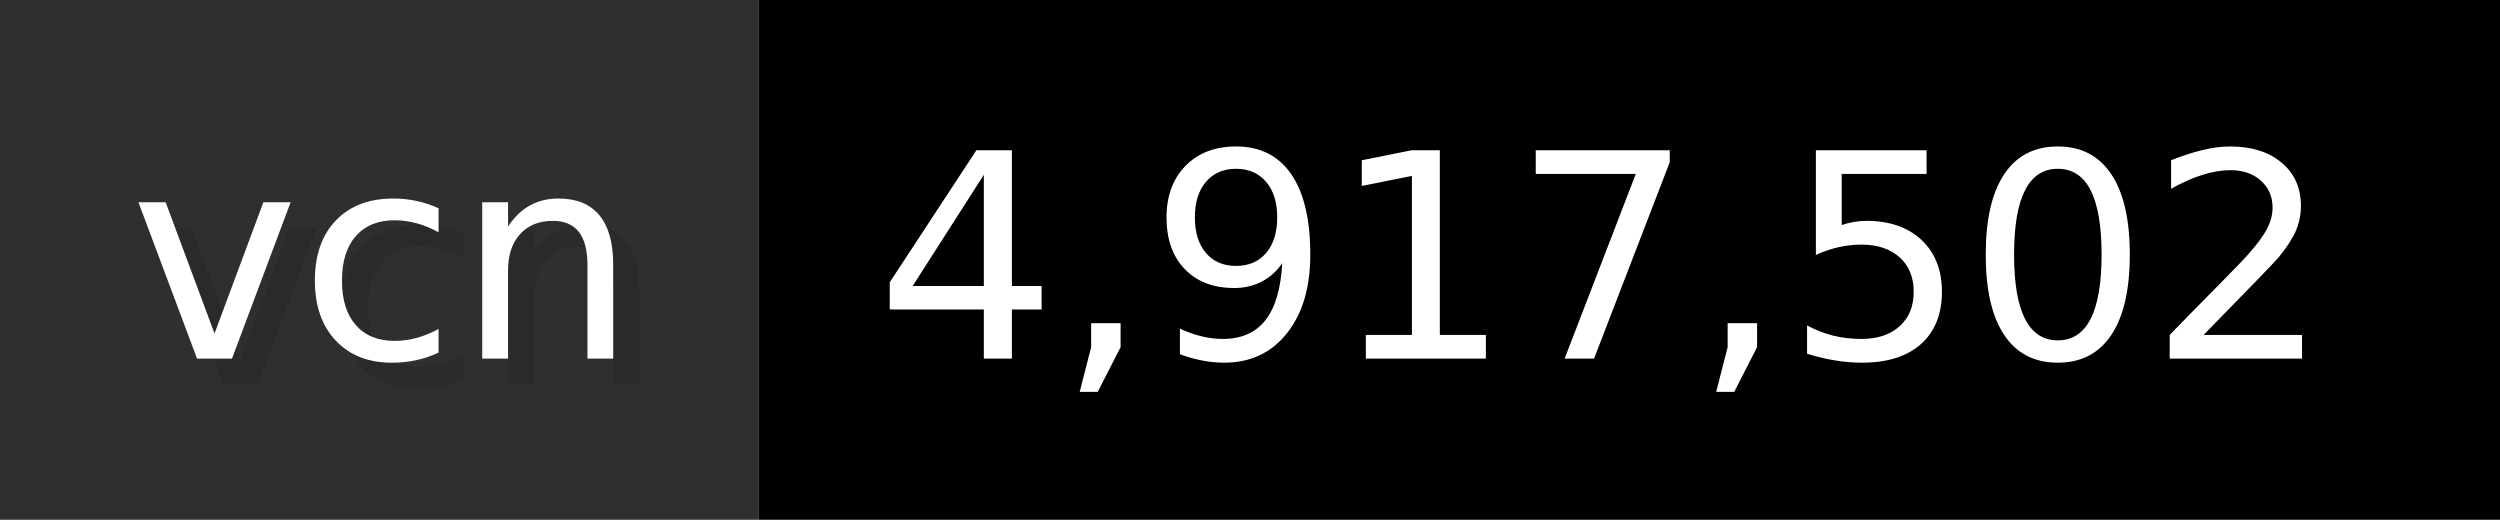
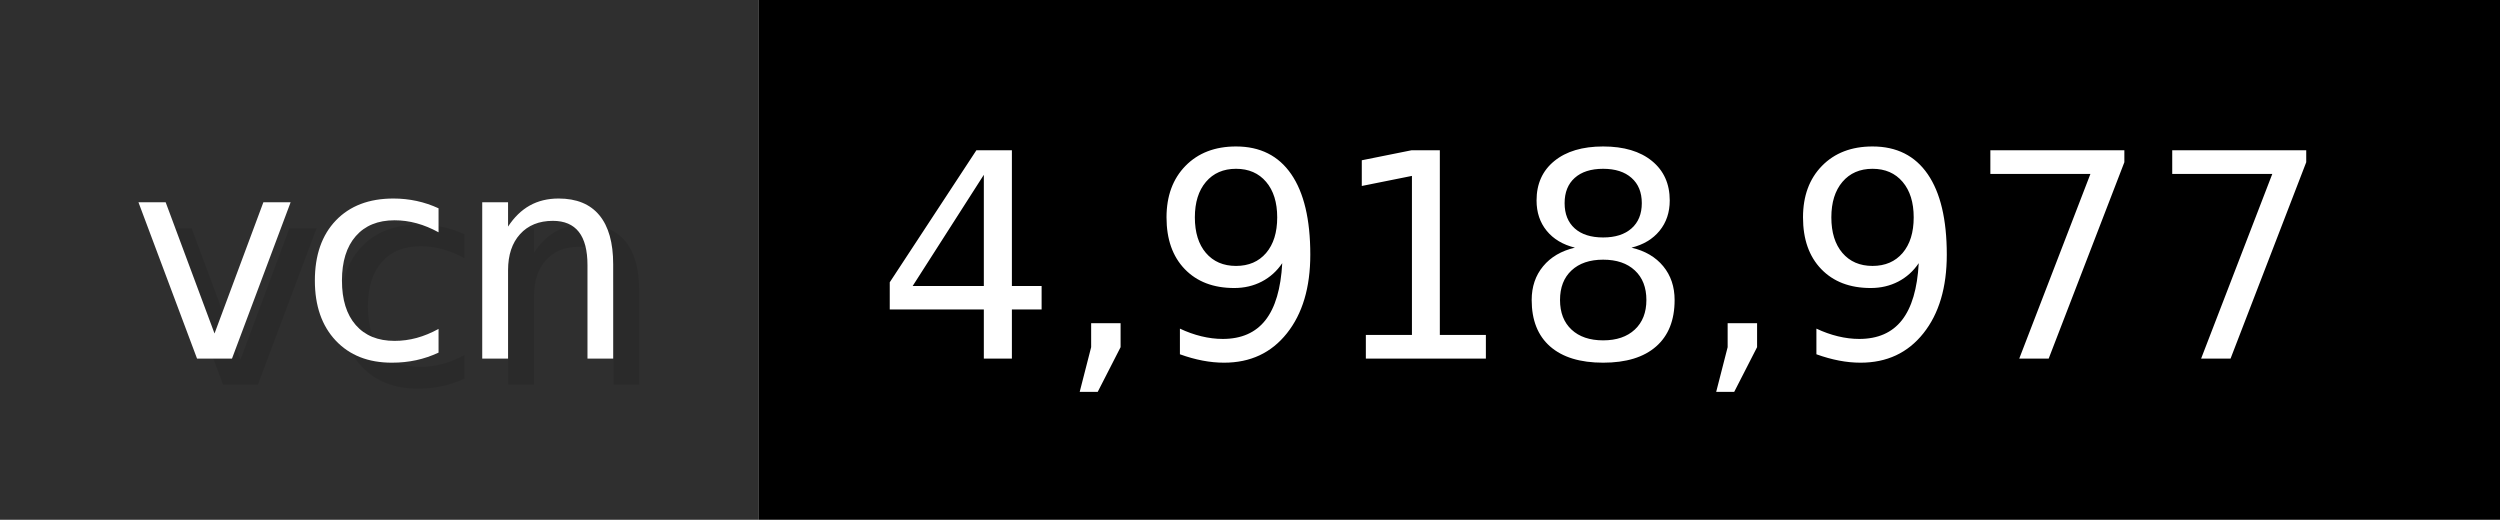
- <svg xmlns="http://www.w3.org/2000/svg" width="96.2" height="20" viewBox="0 0 962 200" role="img" aria-label="vcn: 4,917,502">
+ <svg xmlns="http://www.w3.org/2000/svg" width="96.2" height="20" viewBox="0 0 962 200" role="img" aria-label="vcn: 4,918,977">
  <g>
    <rect fill="#2F2F2F" width="292" height="200" />
    <rect fill="#" x="292" width="670" height="200" />
  </g>
  <g aria-hidden="true" fill="#fff" text-anchor="start" font-family="Verdana,DejaVu Sans,sans-serif" font-size="110">
    <text x="60" y="148" textLength="192" fill="#000" opacity="0.1">vcn</text>
    <text x="50" y="138" textLength="192">vcn</text>
-     <text x="347" y="148" textLength="570" fill="#000" opacity="0.1">4,917,502</text>
-     <text x="337" y="138" textLength="570">4,917,502</text>
+     <text x="347" y="148" textLength="570" fill="#000" opacity="0.1">4,918,977</text>
+     <text x="337" y="138" textLength="570">4,918,977</text>
  </g>
</svg>
